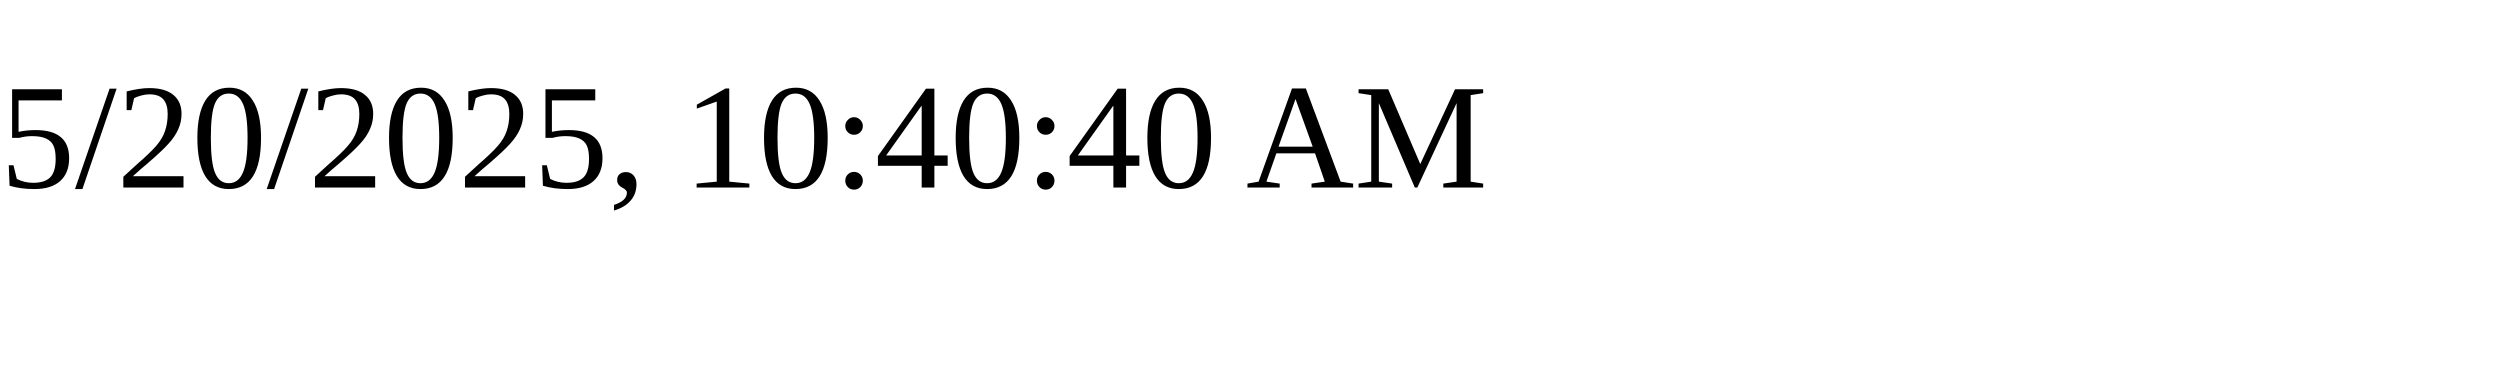
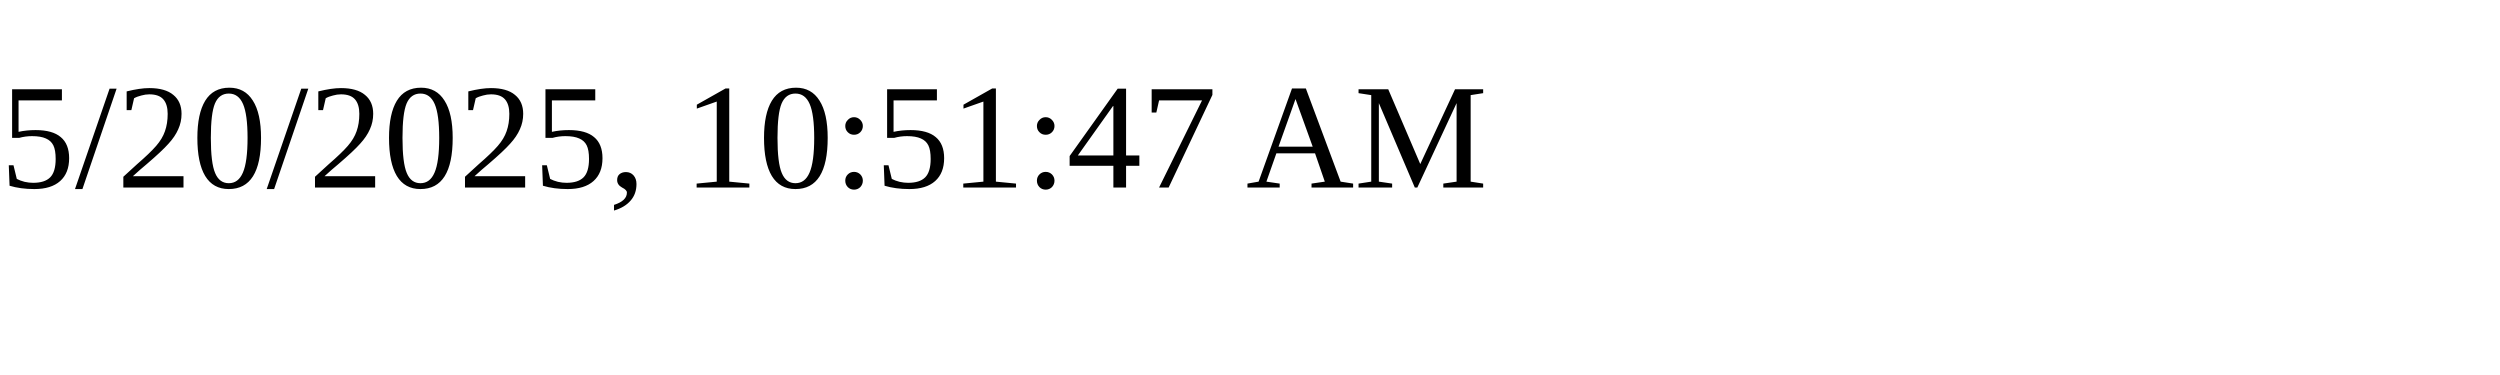
<svg xmlns="http://www.w3.org/2000/svg" height="30" width="200">
-   <text x="0" y="15">5/20/2025, 10:40:40 AM</text>
+   <text x="0" y="15">5/20/2025, 10:51:47 AM</text>
</svg>
